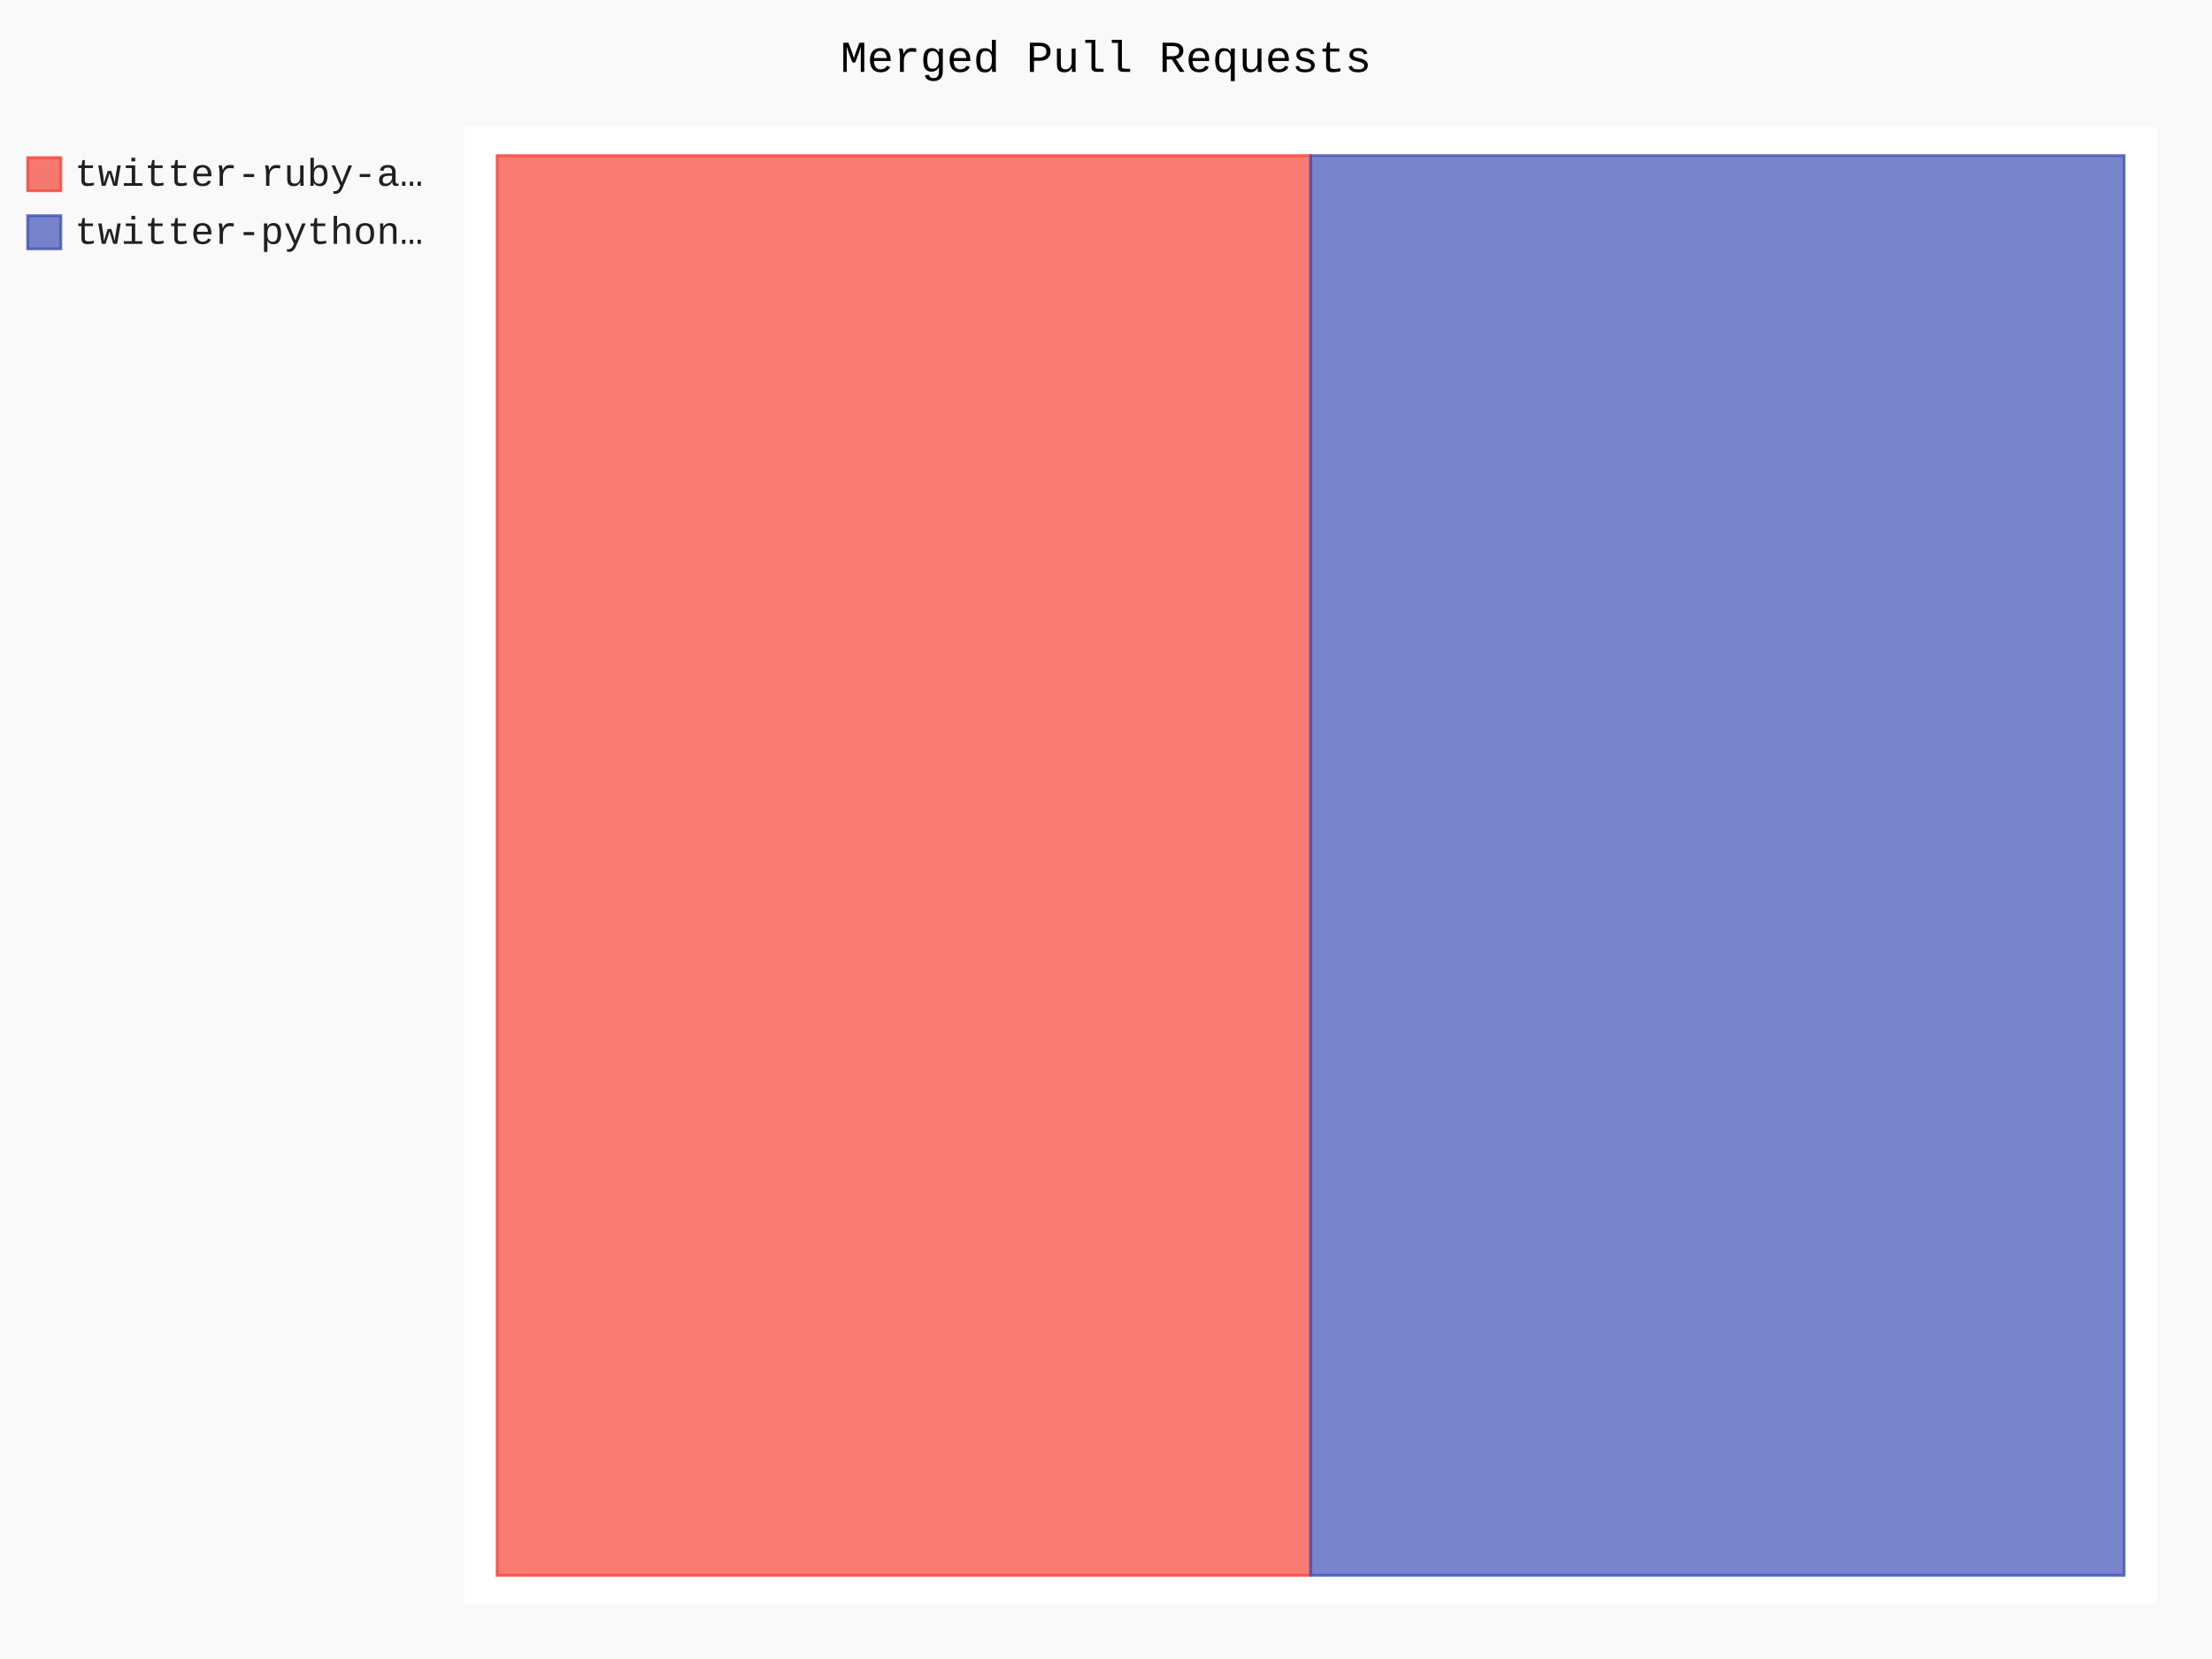
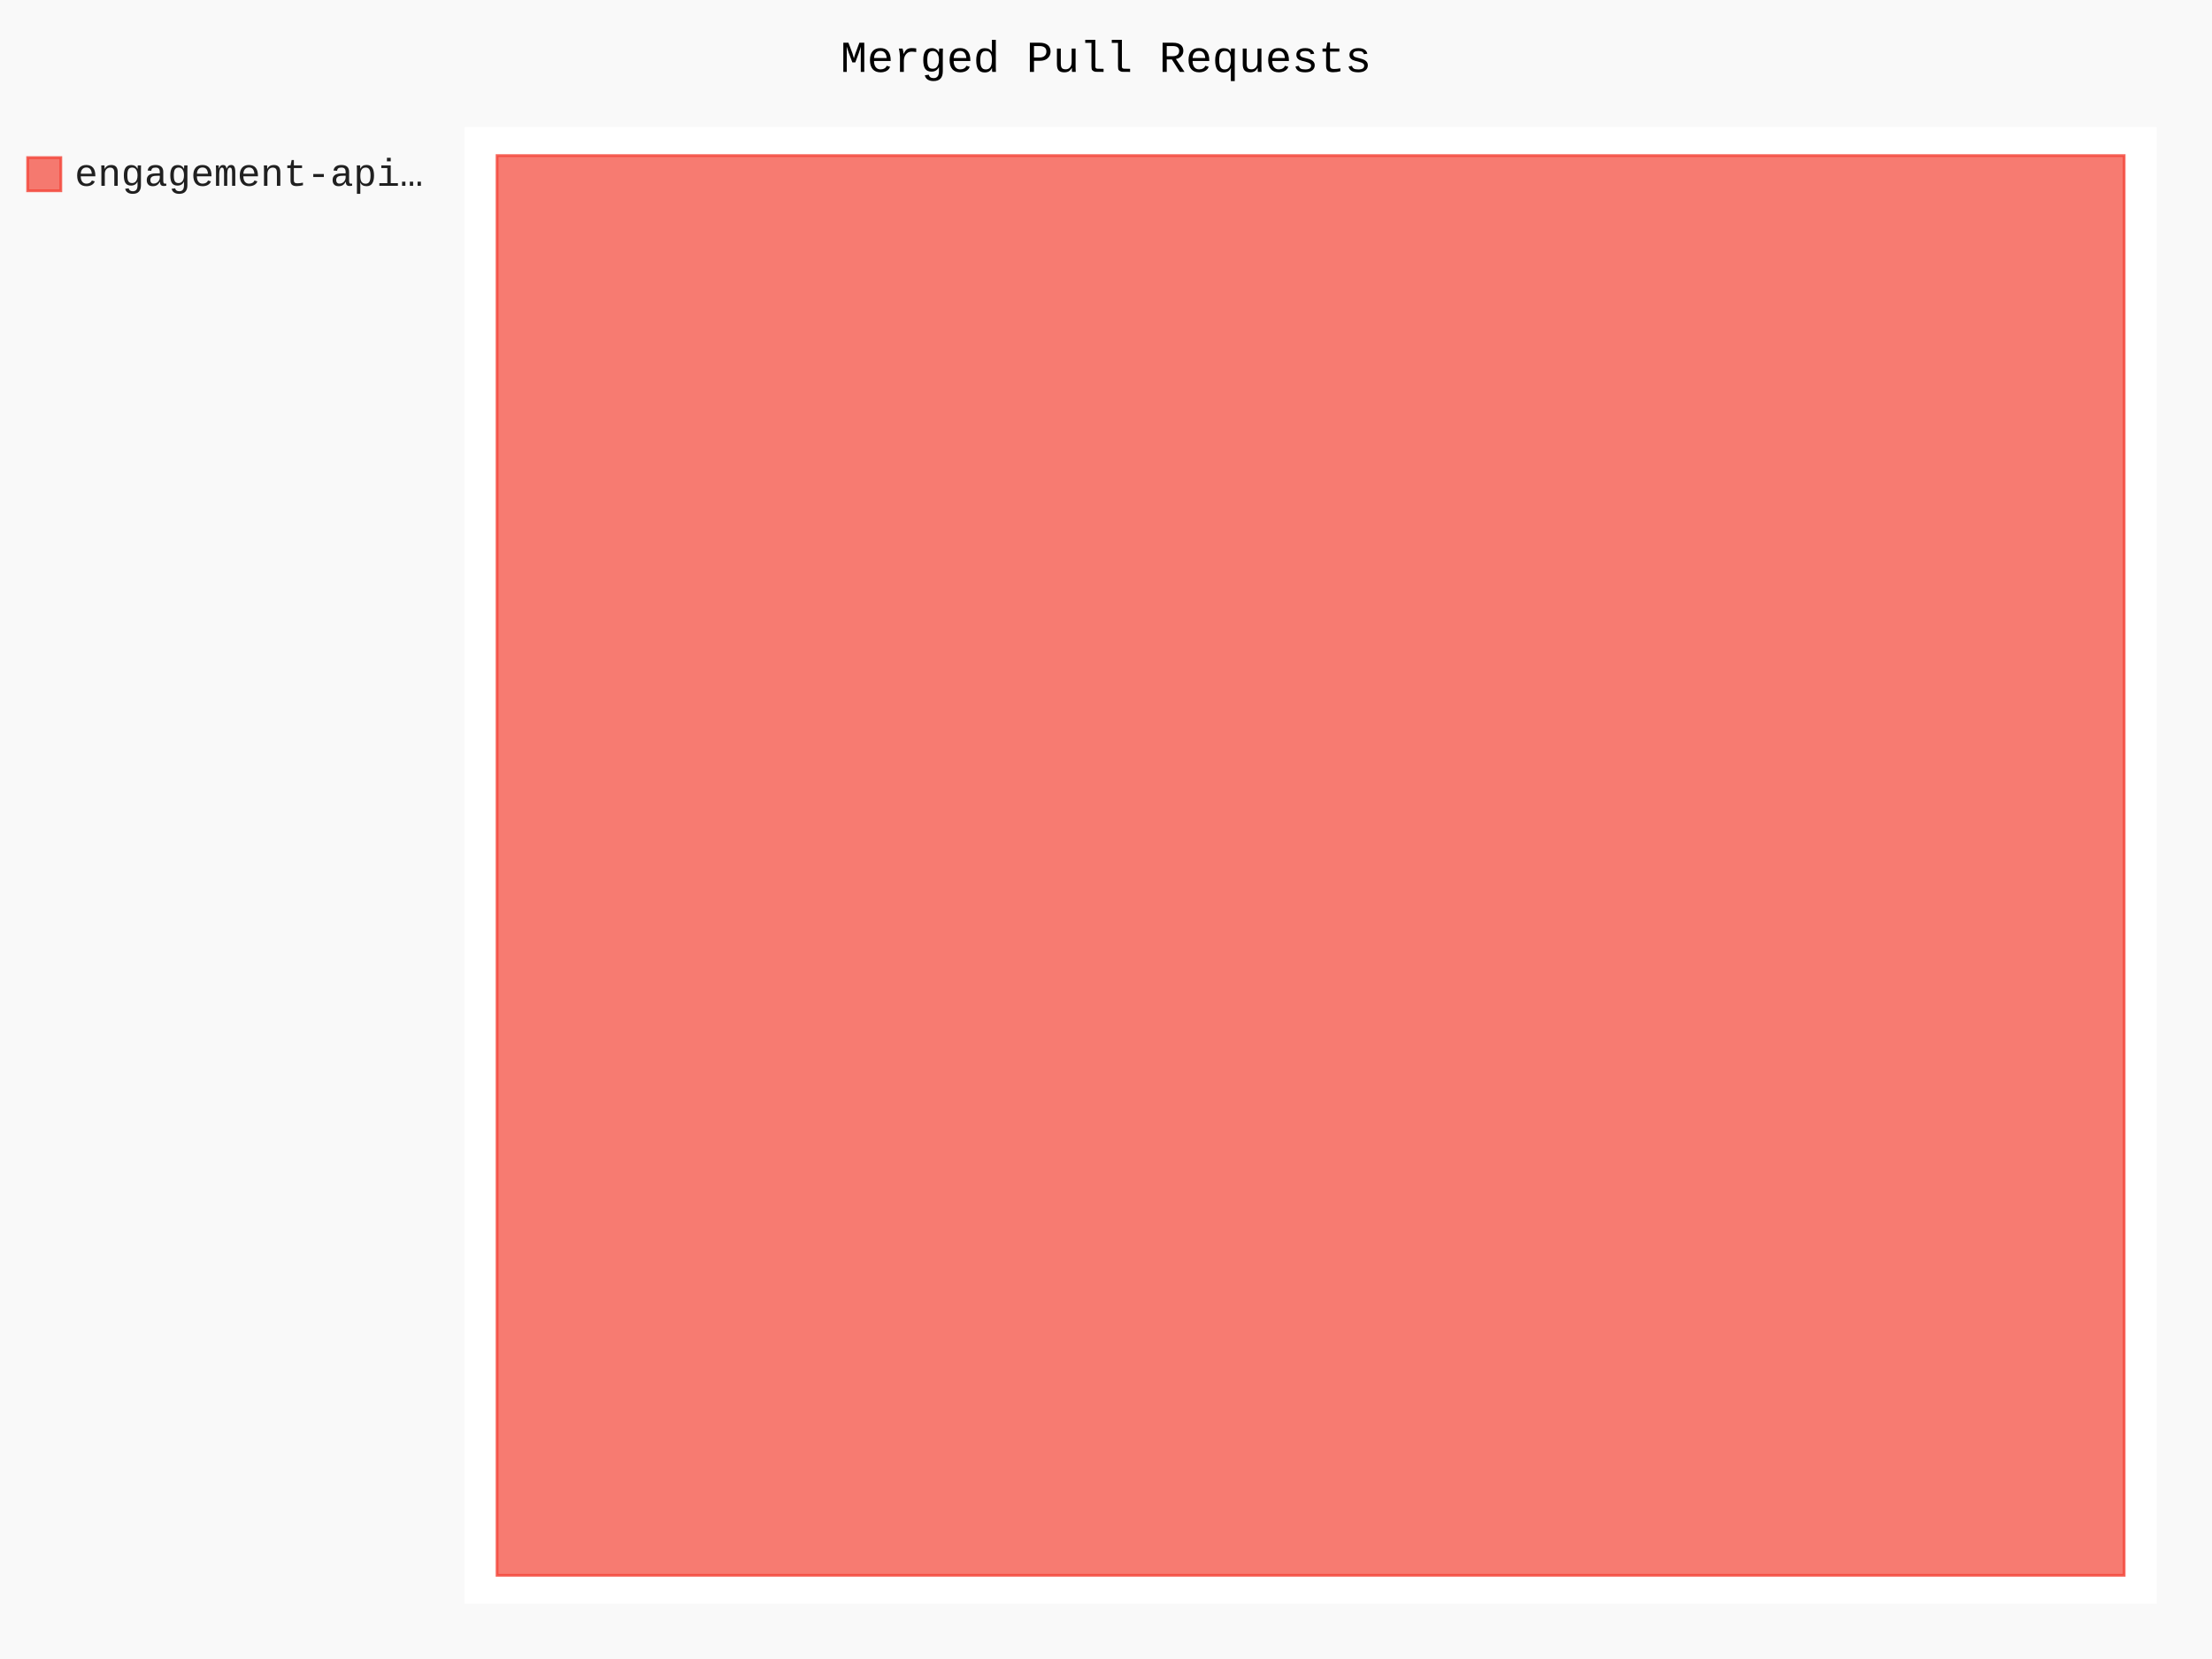
- <svg xmlns="http://www.w3.org/2000/svg" class="pygal-chart" id="chart-ff5de2b1-f85b-45d2-a899-7d4510eb67cf" viewBox="0 0 800 600">
+ <svg xmlns="http://www.w3.org/2000/svg" class="pygal-chart" id="chart-d3cd1933-4a33-430e-a4aa-c29f96dbe42f" viewBox="0 0 800 600">
  <defs>
-     <style type="text/css">#chart-ff5de2b1-f85b-45d2-a899-7d4510eb67cf{-webkit-user-select:none;-webkit-font-smoothing:antialiased;font-family:Consolas,"Liberation Mono",Menlo,Courier,monospace}#chart-ff5de2b1-f85b-45d2-a899-7d4510eb67cf .title{font-family:Consolas,"Liberation Mono",Menlo,Courier,monospace;font-size:16px}#chart-ff5de2b1-f85b-45d2-a899-7d4510eb67cf .legends .legend text{font-family:Consolas,"Liberation Mono",Menlo,Courier,monospace;font-size:14px}#chart-ff5de2b1-f85b-45d2-a899-7d4510eb67cf .axis text{font-family:Consolas,"Liberation Mono",Menlo,Courier,monospace;font-size:10px}#chart-ff5de2b1-f85b-45d2-a899-7d4510eb67cf .axis text.major{font-family:Consolas,"Liberation Mono",Menlo,Courier,monospace;font-size:10px}#chart-ff5de2b1-f85b-45d2-a899-7d4510eb67cf .text-overlay text.value{font-family:Consolas,"Liberation Mono",Menlo,Courier,monospace;font-size:16px}#chart-ff5de2b1-f85b-45d2-a899-7d4510eb67cf .text-overlay text.label{font-family:Consolas,"Liberation Mono",Menlo,Courier,monospace;font-size:10px}#chart-ff5de2b1-f85b-45d2-a899-7d4510eb67cf .tooltip{font-family:Consolas,"Liberation Mono",Menlo,Courier,monospace;font-size:14px}#chart-ff5de2b1-f85b-45d2-a899-7d4510eb67cf text.no_data{font-family:Consolas,"Liberation Mono",Menlo,Courier,monospace;font-size:64px}
- #chart-ff5de2b1-f85b-45d2-a899-7d4510eb67cf{background-color:rgba(249,249,249,1)}#chart-ff5de2b1-f85b-45d2-a899-7d4510eb67cf path,#chart-ff5de2b1-f85b-45d2-a899-7d4510eb67cf line,#chart-ff5de2b1-f85b-45d2-a899-7d4510eb67cf rect,#chart-ff5de2b1-f85b-45d2-a899-7d4510eb67cf circle{-webkit-transition:150ms;-moz-transition:150ms;transition:150ms}#chart-ff5de2b1-f85b-45d2-a899-7d4510eb67cf .graph &gt; .background{fill:rgba(249,249,249,1)}#chart-ff5de2b1-f85b-45d2-a899-7d4510eb67cf .plot &gt; .background{fill:rgba(255,255,255,1)}#chart-ff5de2b1-f85b-45d2-a899-7d4510eb67cf .graph{fill:rgba(0,0,0,.87)}#chart-ff5de2b1-f85b-45d2-a899-7d4510eb67cf text.no_data{fill:rgba(0,0,0,1)}#chart-ff5de2b1-f85b-45d2-a899-7d4510eb67cf .title{fill:rgba(0,0,0,1)}#chart-ff5de2b1-f85b-45d2-a899-7d4510eb67cf .legends .legend text{fill:rgba(0,0,0,.87)}#chart-ff5de2b1-f85b-45d2-a899-7d4510eb67cf .legends .legend:hover text{fill:rgba(0,0,0,1)}#chart-ff5de2b1-f85b-45d2-a899-7d4510eb67cf .axis .line{stroke:rgba(0,0,0,1)}#chart-ff5de2b1-f85b-45d2-a899-7d4510eb67cf .axis .guide.line{stroke:rgba(0,0,0,.54)}#chart-ff5de2b1-f85b-45d2-a899-7d4510eb67cf .axis .major.line{stroke:rgba(0,0,0,.87)}#chart-ff5de2b1-f85b-45d2-a899-7d4510eb67cf .axis text.major{fill:rgba(0,0,0,1)}#chart-ff5de2b1-f85b-45d2-a899-7d4510eb67cf .axis.y .guides:hover .guide.line,#chart-ff5de2b1-f85b-45d2-a899-7d4510eb67cf .line-graph .axis.x .guides:hover .guide.line,#chart-ff5de2b1-f85b-45d2-a899-7d4510eb67cf .stackedline-graph .axis.x .guides:hover .guide.line,#chart-ff5de2b1-f85b-45d2-a899-7d4510eb67cf .xy-graph .axis.x .guides:hover .guide.line{stroke:rgba(0,0,0,1)}#chart-ff5de2b1-f85b-45d2-a899-7d4510eb67cf .axis .guides:hover text{fill:rgba(0,0,0,1)}#chart-ff5de2b1-f85b-45d2-a899-7d4510eb67cf .reactive{fill-opacity:.7;stroke-opacity:.8}#chart-ff5de2b1-f85b-45d2-a899-7d4510eb67cf .ci{stroke:rgba(0,0,0,.87)}#chart-ff5de2b1-f85b-45d2-a899-7d4510eb67cf .reactive.active,#chart-ff5de2b1-f85b-45d2-a899-7d4510eb67cf .active .reactive{fill-opacity:.8;stroke-opacity:.9;stroke-width:4}#chart-ff5de2b1-f85b-45d2-a899-7d4510eb67cf .ci .reactive.active{stroke-width:1.5}#chart-ff5de2b1-f85b-45d2-a899-7d4510eb67cf .series text{fill:rgba(0,0,0,1)}#chart-ff5de2b1-f85b-45d2-a899-7d4510eb67cf .tooltip rect{fill:rgba(255,255,255,1);stroke:rgba(0,0,0,1);-webkit-transition:opacity 150ms;-moz-transition:opacity 150ms;transition:opacity 150ms}#chart-ff5de2b1-f85b-45d2-a899-7d4510eb67cf .tooltip .label{fill:rgba(0,0,0,.87)}#chart-ff5de2b1-f85b-45d2-a899-7d4510eb67cf .tooltip .label{fill:rgba(0,0,0,.87)}#chart-ff5de2b1-f85b-45d2-a899-7d4510eb67cf .tooltip .legend{font-size:.8em;fill:rgba(0,0,0,.54)}#chart-ff5de2b1-f85b-45d2-a899-7d4510eb67cf .tooltip .x_label{font-size:.6em;fill:rgba(0,0,0,1)}#chart-ff5de2b1-f85b-45d2-a899-7d4510eb67cf .tooltip .xlink{font-size:.5em;text-decoration:underline}#chart-ff5de2b1-f85b-45d2-a899-7d4510eb67cf .tooltip .value{font-size:1.5em}#chart-ff5de2b1-f85b-45d2-a899-7d4510eb67cf .bound{font-size:.5em}#chart-ff5de2b1-f85b-45d2-a899-7d4510eb67cf .max-value{font-size:.75em;fill:rgba(0,0,0,.54)}#chart-ff5de2b1-f85b-45d2-a899-7d4510eb67cf .map-element{fill:rgba(255,255,255,1);stroke:rgba(0,0,0,.54) !important}#chart-ff5de2b1-f85b-45d2-a899-7d4510eb67cf .map-element .reactive{fill-opacity:inherit;stroke-opacity:inherit}#chart-ff5de2b1-f85b-45d2-a899-7d4510eb67cf .color-0,#chart-ff5de2b1-f85b-45d2-a899-7d4510eb67cf .color-0 a:visited{stroke:#F44336;fill:#F44336}#chart-ff5de2b1-f85b-45d2-a899-7d4510eb67cf .color-1,#chart-ff5de2b1-f85b-45d2-a899-7d4510eb67cf .color-1 a:visited{stroke:#3F51B5;fill:#3F51B5}#chart-ff5de2b1-f85b-45d2-a899-7d4510eb67cf .text-overlay .color-0 text{fill:black}#chart-ff5de2b1-f85b-45d2-a899-7d4510eb67cf .text-overlay .color-1 text{fill:black}
- #chart-ff5de2b1-f85b-45d2-a899-7d4510eb67cf text.no_data{text-anchor:middle}#chart-ff5de2b1-f85b-45d2-a899-7d4510eb67cf .guide.line{fill:none}#chart-ff5de2b1-f85b-45d2-a899-7d4510eb67cf .centered{text-anchor:middle}#chart-ff5de2b1-f85b-45d2-a899-7d4510eb67cf .title{text-anchor:middle}#chart-ff5de2b1-f85b-45d2-a899-7d4510eb67cf .legends .legend text{fill-opacity:1}#chart-ff5de2b1-f85b-45d2-a899-7d4510eb67cf .axis.x text{text-anchor:middle}#chart-ff5de2b1-f85b-45d2-a899-7d4510eb67cf .axis.x:not(.web) text[transform]{text-anchor:start}#chart-ff5de2b1-f85b-45d2-a899-7d4510eb67cf .axis.x:not(.web) text[transform].backwards{text-anchor:end}#chart-ff5de2b1-f85b-45d2-a899-7d4510eb67cf .axis.y text{text-anchor:end}#chart-ff5de2b1-f85b-45d2-a899-7d4510eb67cf .axis.y text[transform].backwards{text-anchor:start}#chart-ff5de2b1-f85b-45d2-a899-7d4510eb67cf .axis.y2 text{text-anchor:start}#chart-ff5de2b1-f85b-45d2-a899-7d4510eb67cf .axis.y2 text[transform].backwards{text-anchor:end}#chart-ff5de2b1-f85b-45d2-a899-7d4510eb67cf .axis .guide.line{stroke-dasharray:4,4}#chart-ff5de2b1-f85b-45d2-a899-7d4510eb67cf .axis .major.guide.line{stroke-dasharray:6,6}#chart-ff5de2b1-f85b-45d2-a899-7d4510eb67cf .horizontal .axis.y .guide.line,#chart-ff5de2b1-f85b-45d2-a899-7d4510eb67cf .horizontal .axis.y2 .guide.line,#chart-ff5de2b1-f85b-45d2-a899-7d4510eb67cf .vertical .axis.x .guide.line{opacity:0}#chart-ff5de2b1-f85b-45d2-a899-7d4510eb67cf .horizontal .axis.always_show .guide.line,#chart-ff5de2b1-f85b-45d2-a899-7d4510eb67cf .vertical .axis.always_show .guide.line{opacity:1 !important}#chart-ff5de2b1-f85b-45d2-a899-7d4510eb67cf .axis.y .guides:hover .guide.line,#chart-ff5de2b1-f85b-45d2-a899-7d4510eb67cf .axis.y2 .guides:hover .guide.line,#chart-ff5de2b1-f85b-45d2-a899-7d4510eb67cf .axis.x .guides:hover .guide.line{opacity:1}#chart-ff5de2b1-f85b-45d2-a899-7d4510eb67cf .axis .guides:hover text{opacity:1}#chart-ff5de2b1-f85b-45d2-a899-7d4510eb67cf .nofill{fill:none}#chart-ff5de2b1-f85b-45d2-a899-7d4510eb67cf .subtle-fill{fill-opacity:.2}#chart-ff5de2b1-f85b-45d2-a899-7d4510eb67cf .dot{stroke-width:1px;fill-opacity:1}#chart-ff5de2b1-f85b-45d2-a899-7d4510eb67cf .dot.active{stroke-width:5px}#chart-ff5de2b1-f85b-45d2-a899-7d4510eb67cf .dot.negative{fill:transparent}#chart-ff5de2b1-f85b-45d2-a899-7d4510eb67cf text,#chart-ff5de2b1-f85b-45d2-a899-7d4510eb67cf tspan{stroke:none !important}#chart-ff5de2b1-f85b-45d2-a899-7d4510eb67cf .series text.active{opacity:1}#chart-ff5de2b1-f85b-45d2-a899-7d4510eb67cf .tooltip rect{fill-opacity:.95;stroke-width:.5}#chart-ff5de2b1-f85b-45d2-a899-7d4510eb67cf .tooltip text{fill-opacity:1}#chart-ff5de2b1-f85b-45d2-a899-7d4510eb67cf .showable{visibility:hidden}#chart-ff5de2b1-f85b-45d2-a899-7d4510eb67cf .showable.shown{visibility:visible}#chart-ff5de2b1-f85b-45d2-a899-7d4510eb67cf .gauge-background{fill:rgba(229,229,229,1);stroke:none}#chart-ff5de2b1-f85b-45d2-a899-7d4510eb67cf .bg-lines{stroke:rgba(249,249,249,1);stroke-width:2px}</style>
+     <style type="text/css">#chart-d3cd1933-4a33-430e-a4aa-c29f96dbe42f{-webkit-user-select:none;-webkit-font-smoothing:antialiased;font-family:Consolas,"Liberation Mono",Menlo,Courier,monospace}#chart-d3cd1933-4a33-430e-a4aa-c29f96dbe42f .title{font-family:Consolas,"Liberation Mono",Menlo,Courier,monospace;font-size:16px}#chart-d3cd1933-4a33-430e-a4aa-c29f96dbe42f .legends .legend text{font-family:Consolas,"Liberation Mono",Menlo,Courier,monospace;font-size:14px}#chart-d3cd1933-4a33-430e-a4aa-c29f96dbe42f .axis text{font-family:Consolas,"Liberation Mono",Menlo,Courier,monospace;font-size:10px}#chart-d3cd1933-4a33-430e-a4aa-c29f96dbe42f .axis text.major{font-family:Consolas,"Liberation Mono",Menlo,Courier,monospace;font-size:10px}#chart-d3cd1933-4a33-430e-a4aa-c29f96dbe42f .text-overlay text.value{font-family:Consolas,"Liberation Mono",Menlo,Courier,monospace;font-size:16px}#chart-d3cd1933-4a33-430e-a4aa-c29f96dbe42f .text-overlay text.label{font-family:Consolas,"Liberation Mono",Menlo,Courier,monospace;font-size:10px}#chart-d3cd1933-4a33-430e-a4aa-c29f96dbe42f .tooltip{font-family:Consolas,"Liberation Mono",Menlo,Courier,monospace;font-size:14px}#chart-d3cd1933-4a33-430e-a4aa-c29f96dbe42f text.no_data{font-family:Consolas,"Liberation Mono",Menlo,Courier,monospace;font-size:64px}
+ #chart-d3cd1933-4a33-430e-a4aa-c29f96dbe42f{background-color:rgba(249,249,249,1)}#chart-d3cd1933-4a33-430e-a4aa-c29f96dbe42f path,#chart-d3cd1933-4a33-430e-a4aa-c29f96dbe42f line,#chart-d3cd1933-4a33-430e-a4aa-c29f96dbe42f rect,#chart-d3cd1933-4a33-430e-a4aa-c29f96dbe42f circle{-webkit-transition:150ms;-moz-transition:150ms;transition:150ms}#chart-d3cd1933-4a33-430e-a4aa-c29f96dbe42f .graph &gt; .background{fill:rgba(249,249,249,1)}#chart-d3cd1933-4a33-430e-a4aa-c29f96dbe42f .plot &gt; .background{fill:rgba(255,255,255,1)}#chart-d3cd1933-4a33-430e-a4aa-c29f96dbe42f .graph{fill:rgba(0,0,0,.87)}#chart-d3cd1933-4a33-430e-a4aa-c29f96dbe42f text.no_data{fill:rgba(0,0,0,1)}#chart-d3cd1933-4a33-430e-a4aa-c29f96dbe42f .title{fill:rgba(0,0,0,1)}#chart-d3cd1933-4a33-430e-a4aa-c29f96dbe42f .legends .legend text{fill:rgba(0,0,0,.87)}#chart-d3cd1933-4a33-430e-a4aa-c29f96dbe42f .legends .legend:hover text{fill:rgba(0,0,0,1)}#chart-d3cd1933-4a33-430e-a4aa-c29f96dbe42f .axis .line{stroke:rgba(0,0,0,1)}#chart-d3cd1933-4a33-430e-a4aa-c29f96dbe42f .axis .guide.line{stroke:rgba(0,0,0,.54)}#chart-d3cd1933-4a33-430e-a4aa-c29f96dbe42f .axis .major.line{stroke:rgba(0,0,0,.87)}#chart-d3cd1933-4a33-430e-a4aa-c29f96dbe42f .axis text.major{fill:rgba(0,0,0,1)}#chart-d3cd1933-4a33-430e-a4aa-c29f96dbe42f .axis.y .guides:hover .guide.line,#chart-d3cd1933-4a33-430e-a4aa-c29f96dbe42f .line-graph .axis.x .guides:hover .guide.line,#chart-d3cd1933-4a33-430e-a4aa-c29f96dbe42f .stackedline-graph .axis.x .guides:hover .guide.line,#chart-d3cd1933-4a33-430e-a4aa-c29f96dbe42f .xy-graph .axis.x .guides:hover .guide.line{stroke:rgba(0,0,0,1)}#chart-d3cd1933-4a33-430e-a4aa-c29f96dbe42f .axis .guides:hover text{fill:rgba(0,0,0,1)}#chart-d3cd1933-4a33-430e-a4aa-c29f96dbe42f .reactive{fill-opacity:.7;stroke-opacity:.8}#chart-d3cd1933-4a33-430e-a4aa-c29f96dbe42f .ci{stroke:rgba(0,0,0,.87)}#chart-d3cd1933-4a33-430e-a4aa-c29f96dbe42f .reactive.active,#chart-d3cd1933-4a33-430e-a4aa-c29f96dbe42f .active .reactive{fill-opacity:.8;stroke-opacity:.9;stroke-width:4}#chart-d3cd1933-4a33-430e-a4aa-c29f96dbe42f .ci .reactive.active{stroke-width:1.5}#chart-d3cd1933-4a33-430e-a4aa-c29f96dbe42f .series text{fill:rgba(0,0,0,1)}#chart-d3cd1933-4a33-430e-a4aa-c29f96dbe42f .tooltip rect{fill:rgba(255,255,255,1);stroke:rgba(0,0,0,1);-webkit-transition:opacity 150ms;-moz-transition:opacity 150ms;transition:opacity 150ms}#chart-d3cd1933-4a33-430e-a4aa-c29f96dbe42f .tooltip .label{fill:rgba(0,0,0,.87)}#chart-d3cd1933-4a33-430e-a4aa-c29f96dbe42f .tooltip .label{fill:rgba(0,0,0,.87)}#chart-d3cd1933-4a33-430e-a4aa-c29f96dbe42f .tooltip .legend{font-size:.8em;fill:rgba(0,0,0,.54)}#chart-d3cd1933-4a33-430e-a4aa-c29f96dbe42f .tooltip .x_label{font-size:.6em;fill:rgba(0,0,0,1)}#chart-d3cd1933-4a33-430e-a4aa-c29f96dbe42f .tooltip .xlink{font-size:.5em;text-decoration:underline}#chart-d3cd1933-4a33-430e-a4aa-c29f96dbe42f .tooltip .value{font-size:1.5em}#chart-d3cd1933-4a33-430e-a4aa-c29f96dbe42f .bound{font-size:.5em}#chart-d3cd1933-4a33-430e-a4aa-c29f96dbe42f .max-value{font-size:.75em;fill:rgba(0,0,0,.54)}#chart-d3cd1933-4a33-430e-a4aa-c29f96dbe42f .map-element{fill:rgba(255,255,255,1);stroke:rgba(0,0,0,.54) !important}#chart-d3cd1933-4a33-430e-a4aa-c29f96dbe42f .map-element .reactive{fill-opacity:inherit;stroke-opacity:inherit}#chart-d3cd1933-4a33-430e-a4aa-c29f96dbe42f .color-0,#chart-d3cd1933-4a33-430e-a4aa-c29f96dbe42f .color-0 a:visited{stroke:#F44336;fill:#F44336}#chart-d3cd1933-4a33-430e-a4aa-c29f96dbe42f .text-overlay .color-0 text{fill:black}
+ #chart-d3cd1933-4a33-430e-a4aa-c29f96dbe42f text.no_data{text-anchor:middle}#chart-d3cd1933-4a33-430e-a4aa-c29f96dbe42f .guide.line{fill:none}#chart-d3cd1933-4a33-430e-a4aa-c29f96dbe42f .centered{text-anchor:middle}#chart-d3cd1933-4a33-430e-a4aa-c29f96dbe42f .title{text-anchor:middle}#chart-d3cd1933-4a33-430e-a4aa-c29f96dbe42f .legends .legend text{fill-opacity:1}#chart-d3cd1933-4a33-430e-a4aa-c29f96dbe42f .axis.x text{text-anchor:middle}#chart-d3cd1933-4a33-430e-a4aa-c29f96dbe42f .axis.x:not(.web) text[transform]{text-anchor:start}#chart-d3cd1933-4a33-430e-a4aa-c29f96dbe42f .axis.x:not(.web) text[transform].backwards{text-anchor:end}#chart-d3cd1933-4a33-430e-a4aa-c29f96dbe42f .axis.y text{text-anchor:end}#chart-d3cd1933-4a33-430e-a4aa-c29f96dbe42f .axis.y text[transform].backwards{text-anchor:start}#chart-d3cd1933-4a33-430e-a4aa-c29f96dbe42f .axis.y2 text{text-anchor:start}#chart-d3cd1933-4a33-430e-a4aa-c29f96dbe42f .axis.y2 text[transform].backwards{text-anchor:end}#chart-d3cd1933-4a33-430e-a4aa-c29f96dbe42f .axis .guide.line{stroke-dasharray:4,4}#chart-d3cd1933-4a33-430e-a4aa-c29f96dbe42f .axis .major.guide.line{stroke-dasharray:6,6}#chart-d3cd1933-4a33-430e-a4aa-c29f96dbe42f .horizontal .axis.y .guide.line,#chart-d3cd1933-4a33-430e-a4aa-c29f96dbe42f .horizontal .axis.y2 .guide.line,#chart-d3cd1933-4a33-430e-a4aa-c29f96dbe42f .vertical .axis.x .guide.line{opacity:0}#chart-d3cd1933-4a33-430e-a4aa-c29f96dbe42f .horizontal .axis.always_show .guide.line,#chart-d3cd1933-4a33-430e-a4aa-c29f96dbe42f .vertical .axis.always_show .guide.line{opacity:1 !important}#chart-d3cd1933-4a33-430e-a4aa-c29f96dbe42f .axis.y .guides:hover .guide.line,#chart-d3cd1933-4a33-430e-a4aa-c29f96dbe42f .axis.y2 .guides:hover .guide.line,#chart-d3cd1933-4a33-430e-a4aa-c29f96dbe42f .axis.x .guides:hover .guide.line{opacity:1}#chart-d3cd1933-4a33-430e-a4aa-c29f96dbe42f .axis .guides:hover text{opacity:1}#chart-d3cd1933-4a33-430e-a4aa-c29f96dbe42f .nofill{fill:none}#chart-d3cd1933-4a33-430e-a4aa-c29f96dbe42f .subtle-fill{fill-opacity:.2}#chart-d3cd1933-4a33-430e-a4aa-c29f96dbe42f .dot{stroke-width:1px;fill-opacity:1}#chart-d3cd1933-4a33-430e-a4aa-c29f96dbe42f .dot.active{stroke-width:5px}#chart-d3cd1933-4a33-430e-a4aa-c29f96dbe42f .dot.negative{fill:transparent}#chart-d3cd1933-4a33-430e-a4aa-c29f96dbe42f text,#chart-d3cd1933-4a33-430e-a4aa-c29f96dbe42f tspan{stroke:none !important}#chart-d3cd1933-4a33-430e-a4aa-c29f96dbe42f .series text.active{opacity:1}#chart-d3cd1933-4a33-430e-a4aa-c29f96dbe42f .tooltip rect{fill-opacity:.95;stroke-width:.5}#chart-d3cd1933-4a33-430e-a4aa-c29f96dbe42f .tooltip text{fill-opacity:1}#chart-d3cd1933-4a33-430e-a4aa-c29f96dbe42f .showable{visibility:hidden}#chart-d3cd1933-4a33-430e-a4aa-c29f96dbe42f .showable.shown{visibility:visible}#chart-d3cd1933-4a33-430e-a4aa-c29f96dbe42f .gauge-background{fill:rgba(229,229,229,1);stroke:none}#chart-d3cd1933-4a33-430e-a4aa-c29f96dbe42f .bg-lines{stroke:rgba(249,249,249,1);stroke-width:2px}</style>
  </defs>
  <g class="graph treemap-graph vertical">
    <rect class="background" height="600" width="800" x="0" y="0" />
    <g class="plot" transform="translate(168, 46)">
      <rect class="background" height="534" width="612.0" x="0" y="0" />
      <g class="series serie-0 color-0">
        <g class="rects">
          <g class="rect">
-             <rect class="rect reactive tooltip-trigger" height="513.462" width="294.231" x="11.769" y="10.269" />
-           </g>
-         </g>
-       </g>
-       <g class="series serie-1 color-1">
-         <g class="rects">
-           <g class="rect">
-             <rect class="rect reactive tooltip-trigger" height="513.462" width="294.231" x="306.0" y="10.269" />
+             <rect class="rect reactive tooltip-trigger" height="513.462" width="588.462" x="11.769" y="10.269" />
          </g>
        </g>
      </g>
    </g>
    <g class="titles">
      <text class="title plot_title" x="400.0" y="26">Merged Pull Requests</text>
    </g>
    <g class="plot overlay" transform="translate(168, 46)">
      <g class="series serie-0 color-0" />
-       <g class="series serie-1 color-1" />
    </g>
    <g class="plot text-overlay" transform="translate(168, 46)">
      <g class="series serie-0 color-0" />
-       <g class="series serie-1 color-1" />
    </g>
    <g class="plot tooltip-overlay" transform="translate(168, 46)">
      <g class="tooltip" style="opacity: 0" transform="translate(0 0)">
        <rect class="tooltip-box" height="0" rx="0" ry="0" width="0" />
        <g class="text" />
      </g>
    </g>
    <g class="legends" transform="translate(10, 56)">
      <g class="legend reactive activate-serie" id="activate-serie-0">
        <rect class="color-0 reactive" height="12" width="12" x="0.0" y="1.0" />
-         <text x="17.0" y="11.2">twitter-ruby-a…</text>
-       </g>
-       <g class="legend reactive activate-serie" id="activate-serie-1">
-         <rect class="color-1 reactive" height="12" width="12" x="0.0" y="22.0" />
-         <text x="17.0" y="32.2">twitter-python…</text>
+         <text x="17.0" y="11.2">engagement-api…</text>
      </g>
    </g>
    <g class="legends" transform="translate(790, 56)" />
  </g>
</svg>
